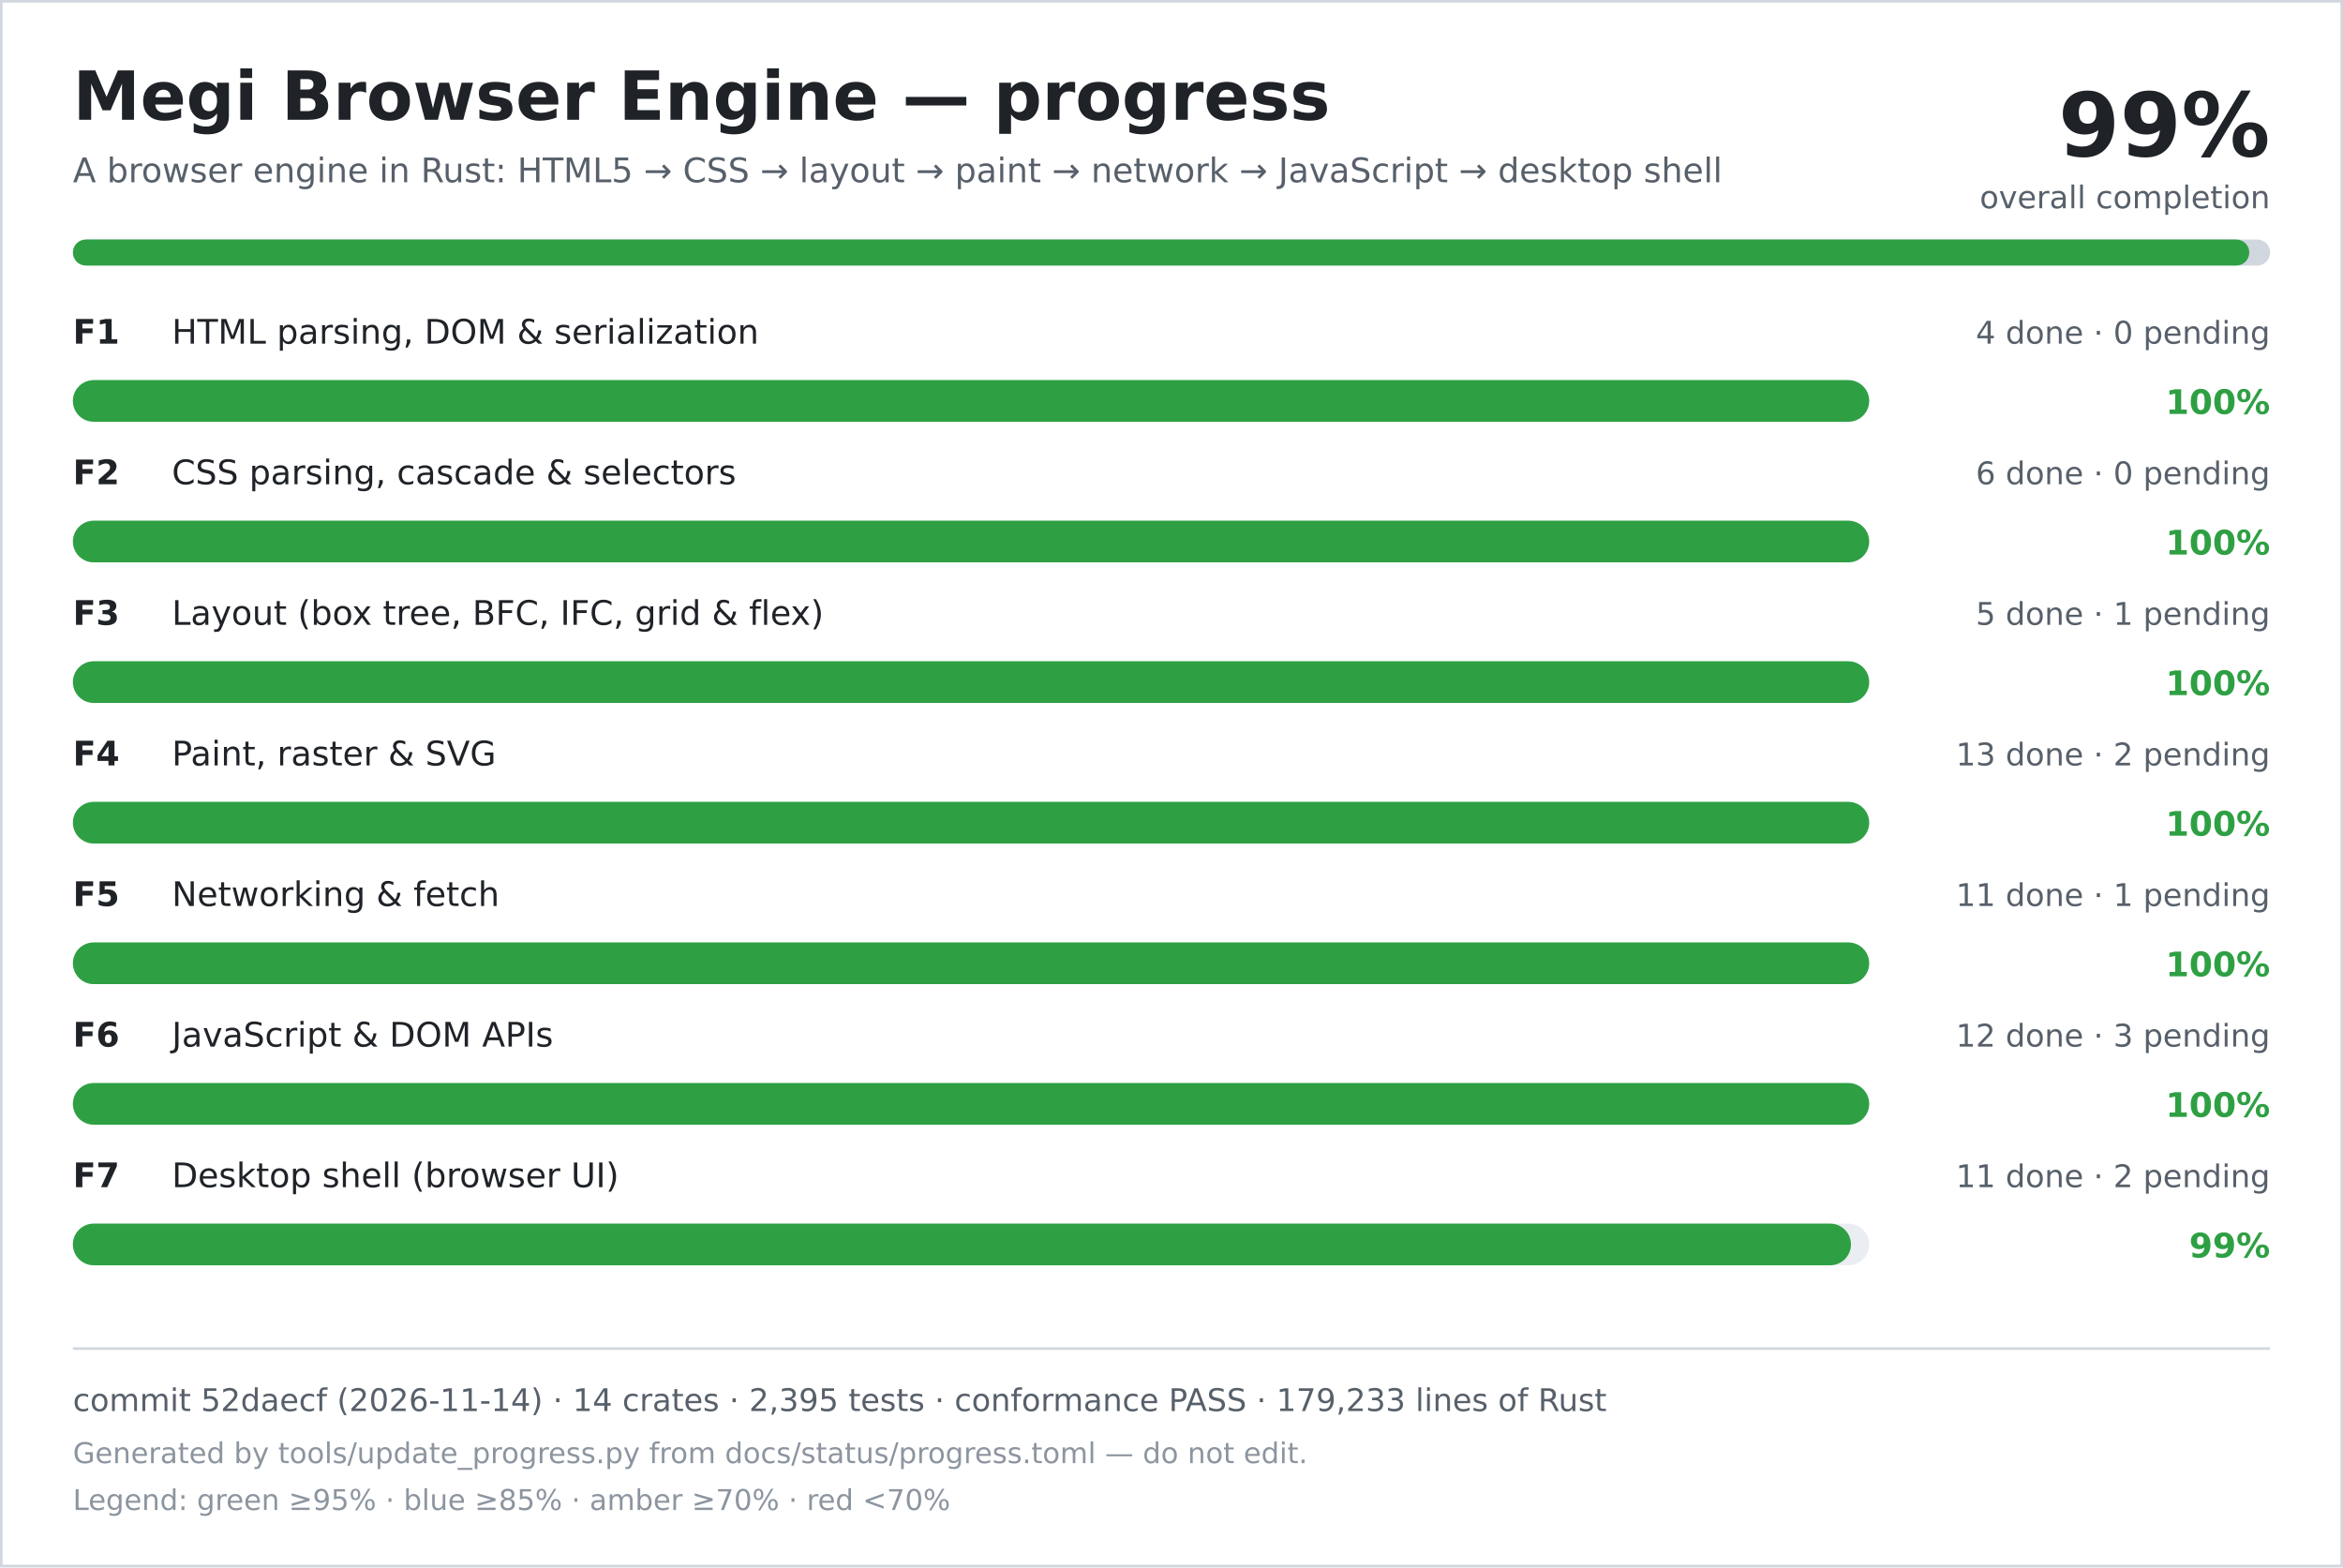
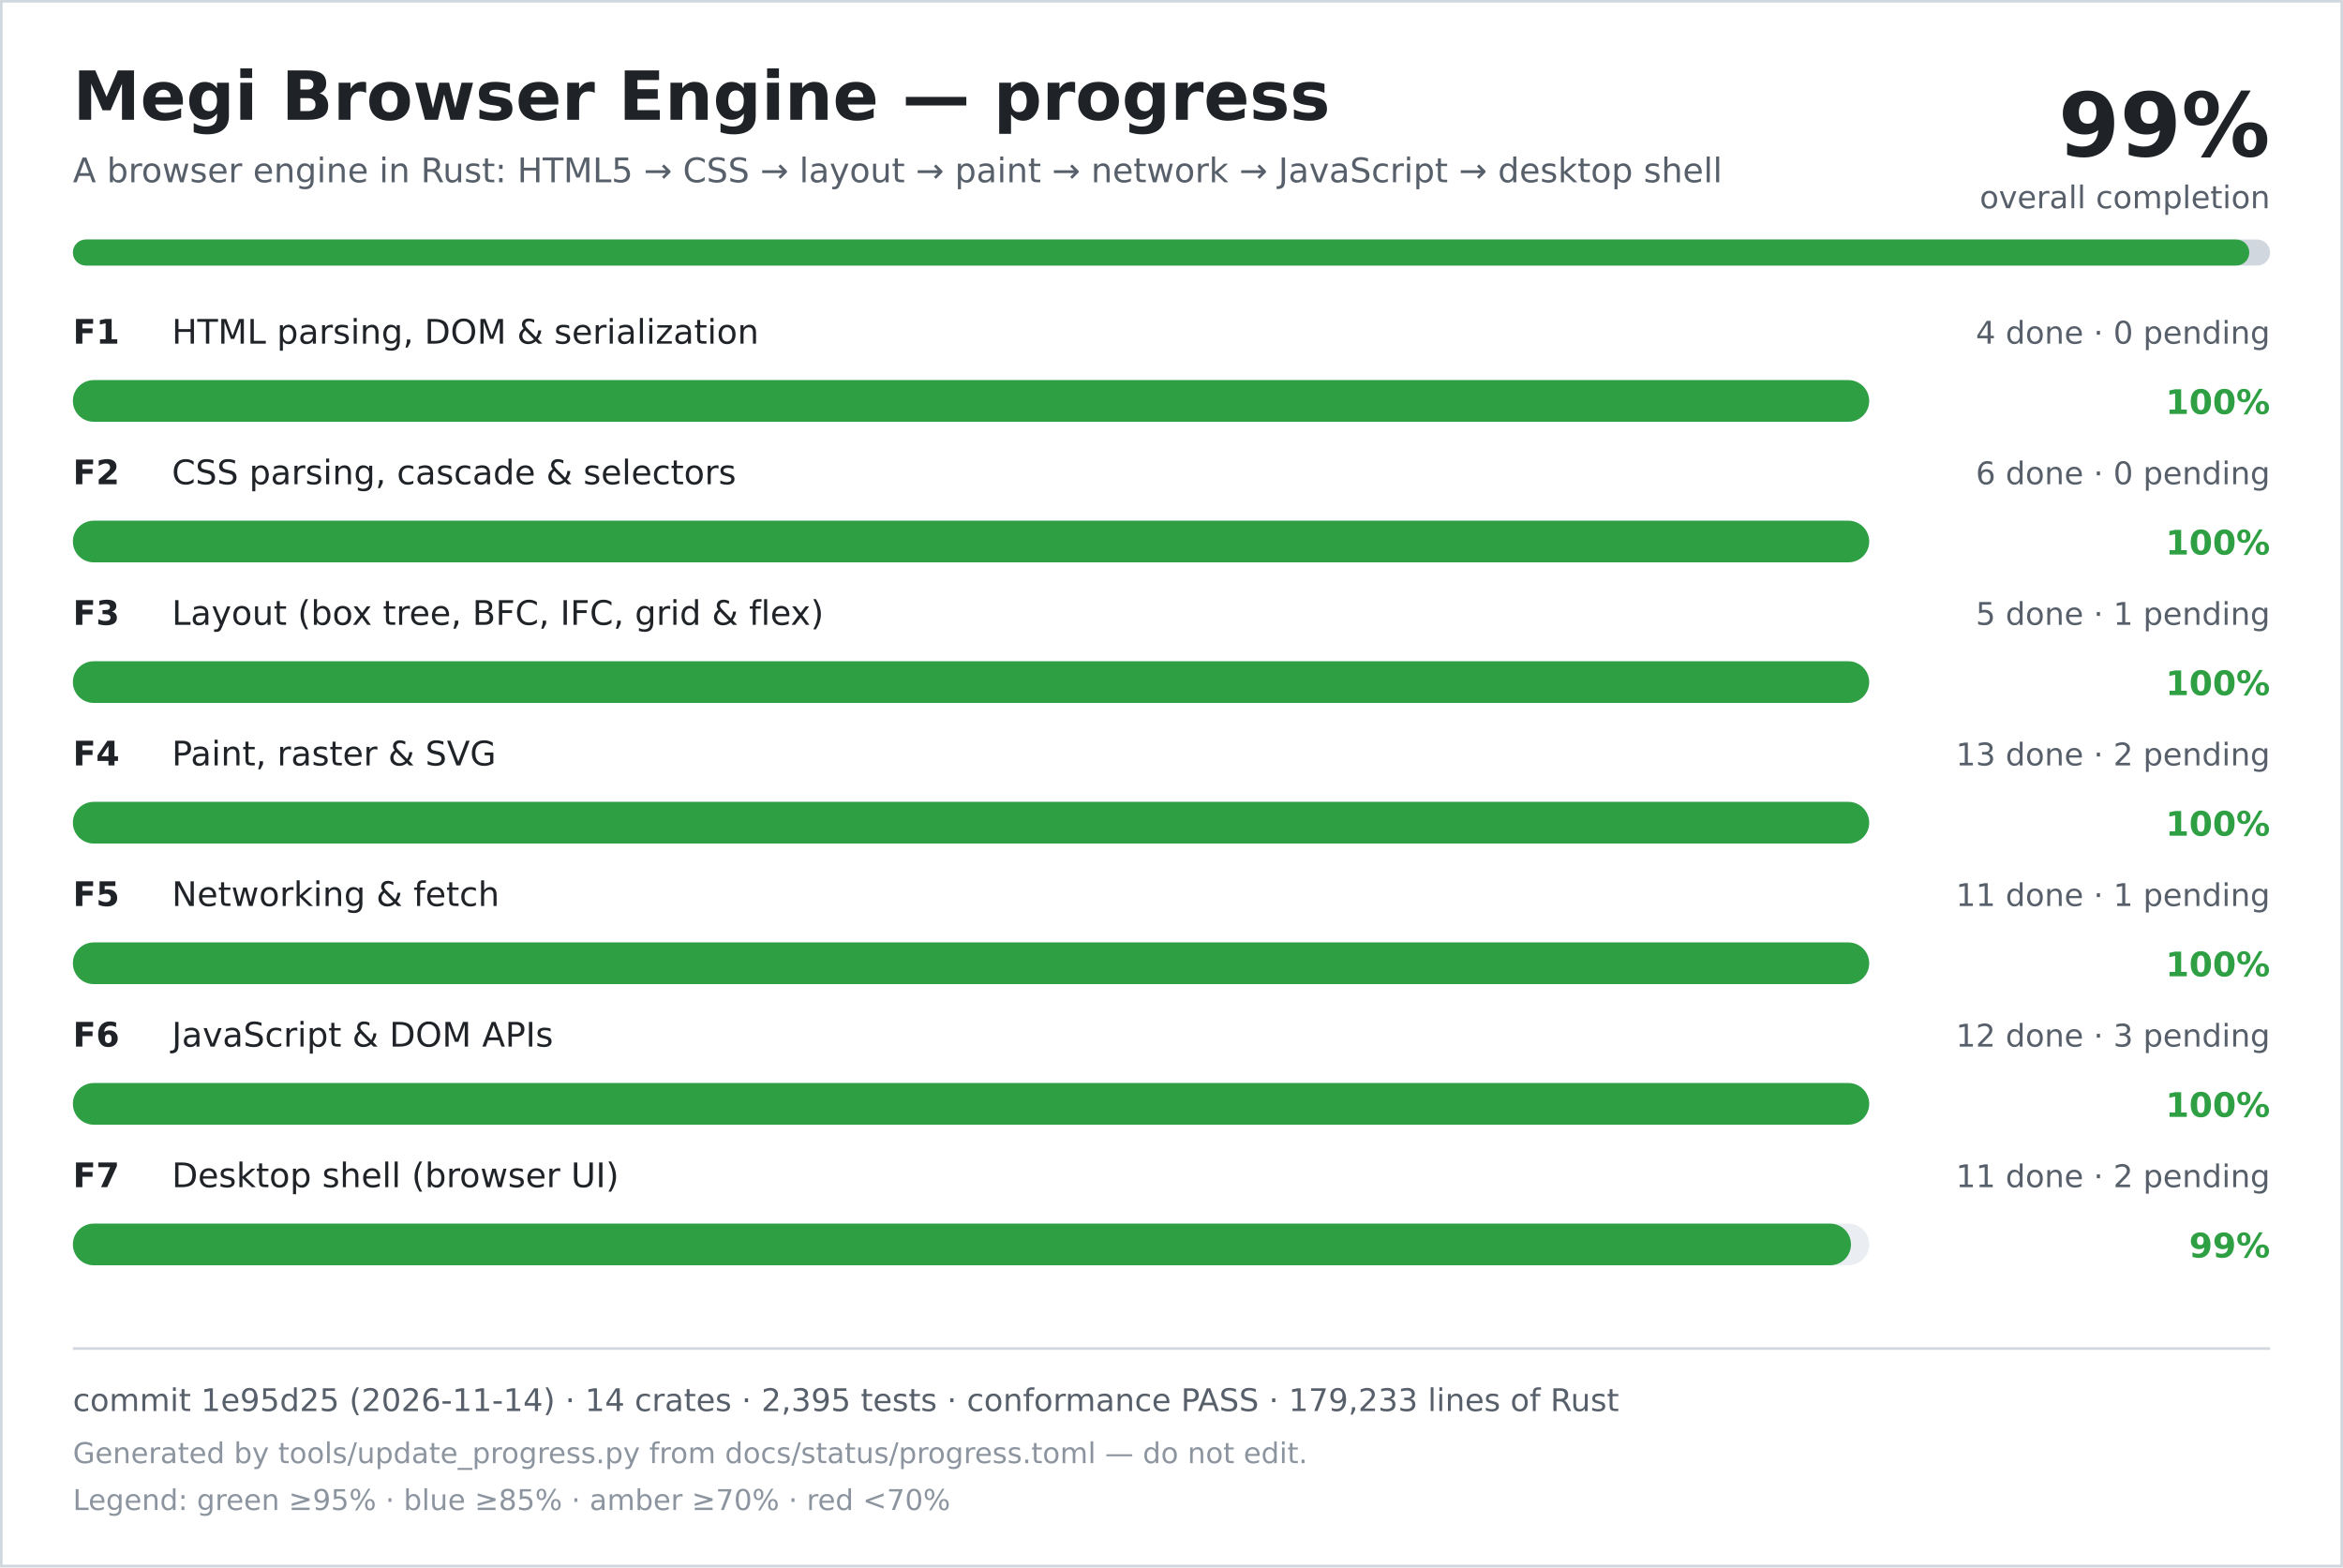
<svg xmlns="http://www.w3.org/2000/svg" width="900" height="602" viewBox="0 0 900 602" role="img" aria-labelledby="title desc">
  <rect width="900" height="602" fill="#ffffff" />
  <rect x="0.5" y="0.5" width="899" height="601" fill="none" stroke="#d0d7de" />
  <text x="28" y="46" font-family="DejaVu Sans, Verdana, sans-serif" font-size="26" font-weight="700" fill="#1f2328">Megi Browser Engine — progress</text>
  <text x="28" y="70" font-family="DejaVu Sans, Verdana, sans-serif" font-size="13" fill="#57606a">A browser engine in Rust: HTML5 → CSS → layout → paint → network → JavaScript → desktop shell</text>
  <text x="872" y="60" text-anchor="end" font-family="DejaVu Sans, Verdana, sans-serif" font-size="34" font-weight="700" fill="#1f2328">99%</text>
  <text x="872" y="80" text-anchor="end" font-family="DejaVu Sans, Verdana, sans-serif" font-size="12" fill="#57606a">overall completion</text>
  <rect x="28" y="92" width="844" height="10" rx="5" fill="#d0d7de" />
  <rect x="28" y="92" width="836" height="10" rx="5" fill="#2ea043" />
  <text x="28" y="132" font-family="DejaVu Sans, Verdana, sans-serif" font-size="13" font-weight="700" fill="#1f2328">F1</text>
  <text x="66" y="132" font-family="DejaVu Sans, Verdana, sans-serif" font-size="13" fill="#1f2328">HTML parsing, DOM &amp; serialization</text>
  <text x="872" y="132" text-anchor="end" font-family="DejaVu Sans, Verdana, sans-serif" font-size="12" fill="#57606a">4 done · 0 pending</text>
  <rect x="28" y="146" width="690" height="16" rx="8" fill="#eaeef2" />
  <rect x="28" y="146" width="690" height="16" rx="8" fill="#2ea043" />
  <text x="872" y="159" text-anchor="end" font-family="DejaVu Sans, Verdana, sans-serif" font-size="13" font-weight="700" fill="#2ea043">100%</text>
  <text x="28" y="186" font-family="DejaVu Sans, Verdana, sans-serif" font-size="13" font-weight="700" fill="#1f2328">F2</text>
  <text x="66" y="186" font-family="DejaVu Sans, Verdana, sans-serif" font-size="13" fill="#1f2328">CSS parsing, cascade &amp; selectors</text>
  <text x="872" y="186" text-anchor="end" font-family="DejaVu Sans, Verdana, sans-serif" font-size="12" fill="#57606a">6 done · 0 pending</text>
  <rect x="28" y="200" width="690" height="16" rx="8" fill="#eaeef2" />
  <rect x="28" y="200" width="690" height="16" rx="8" fill="#2ea043" />
  <text x="872" y="213" text-anchor="end" font-family="DejaVu Sans, Verdana, sans-serif" font-size="13" font-weight="700" fill="#2ea043">100%</text>
  <text x="28" y="240" font-family="DejaVu Sans, Verdana, sans-serif" font-size="13" font-weight="700" fill="#1f2328">F3</text>
  <text x="66" y="240" font-family="DejaVu Sans, Verdana, sans-serif" font-size="13" fill="#1f2328">Layout (box tree, BFC, IFC, grid &amp; flex)</text>
  <text x="872" y="240" text-anchor="end" font-family="DejaVu Sans, Verdana, sans-serif" font-size="12" fill="#57606a">5 done · 1 pending</text>
  <rect x="28" y="254" width="690" height="16" rx="8" fill="#eaeef2" />
  <rect x="28" y="254" width="690" height="16" rx="8" fill="#2ea043" />
  <text x="872" y="267" text-anchor="end" font-family="DejaVu Sans, Verdana, sans-serif" font-size="13" font-weight="700" fill="#2ea043">100%</text>
  <text x="28" y="294" font-family="DejaVu Sans, Verdana, sans-serif" font-size="13" font-weight="700" fill="#1f2328">F4</text>
  <text x="66" y="294" font-family="DejaVu Sans, Verdana, sans-serif" font-size="13" fill="#1f2328">Paint, raster &amp; SVG</text>
  <text x="872" y="294" text-anchor="end" font-family="DejaVu Sans, Verdana, sans-serif" font-size="12" fill="#57606a">13 done · 2 pending</text>
  <rect x="28" y="308" width="690" height="16" rx="8" fill="#eaeef2" />
  <rect x="28" y="308" width="690" height="16" rx="8" fill="#2ea043" />
  <text x="872" y="321" text-anchor="end" font-family="DejaVu Sans, Verdana, sans-serif" font-size="13" font-weight="700" fill="#2ea043">100%</text>
  <text x="28" y="348" font-family="DejaVu Sans, Verdana, sans-serif" font-size="13" font-weight="700" fill="#1f2328">F5</text>
  <text x="66" y="348" font-family="DejaVu Sans, Verdana, sans-serif" font-size="13" fill="#1f2328">Networking &amp; fetch</text>
  <text x="872" y="348" text-anchor="end" font-family="DejaVu Sans, Verdana, sans-serif" font-size="12" fill="#57606a">11 done · 1 pending</text>
  <rect x="28" y="362" width="690" height="16" rx="8" fill="#eaeef2" />
  <rect x="28" y="362" width="690" height="16" rx="8" fill="#2ea043" />
  <text x="872" y="375" text-anchor="end" font-family="DejaVu Sans, Verdana, sans-serif" font-size="13" font-weight="700" fill="#2ea043">100%</text>
  <text x="28" y="402" font-family="DejaVu Sans, Verdana, sans-serif" font-size="13" font-weight="700" fill="#1f2328">F6</text>
  <text x="66" y="402" font-family="DejaVu Sans, Verdana, sans-serif" font-size="13" fill="#1f2328">JavaScript &amp; DOM APIs</text>
  <text x="872" y="402" text-anchor="end" font-family="DejaVu Sans, Verdana, sans-serif" font-size="12" fill="#57606a">12 done · 3 pending</text>
  <rect x="28" y="416" width="690" height="16" rx="8" fill="#eaeef2" />
  <rect x="28" y="416" width="690" height="16" rx="8" fill="#2ea043" />
  <text x="872" y="429" text-anchor="end" font-family="DejaVu Sans, Verdana, sans-serif" font-size="13" font-weight="700" fill="#2ea043">100%</text>
  <text x="28" y="456" font-family="DejaVu Sans, Verdana, sans-serif" font-size="13" font-weight="700" fill="#1f2328">F7</text>
  <text x="66" y="456" font-family="DejaVu Sans, Verdana, sans-serif" font-size="13" fill="#1f2328">Desktop shell (browser UI)</text>
  <text x="872" y="456" text-anchor="end" font-family="DejaVu Sans, Verdana, sans-serif" font-size="12" fill="#57606a">11 done · 2 pending</text>
  <rect x="28" y="470" width="690" height="16" rx="8" fill="#eaeef2" />
  <rect x="28" y="470" width="683" height="16" rx="8" fill="#2ea043" />
  <text x="872" y="483" text-anchor="end" font-family="DejaVu Sans, Verdana, sans-serif" font-size="13" font-weight="700" fill="#2ea043">99%</text>
  <line x1="28" y1="518" x2="872" y2="518" stroke="#d0d7de" />
-   <text x="28" y="542" font-family="DejaVu Sans, Verdana, sans-serif" font-size="12" fill="#57606a">commit 52daecf (2026-11-14) · 14 crates · 2,395 tests · conformance PASS · 179,233 lines of Rust</text>
+   <text x="28" y="542" font-family="DejaVu Sans, Verdana, sans-serif" font-size="12" fill="#57606a">commit 1e95d25 (2026-11-14) · 14 crates · 2,395 tests · conformance PASS · 179,233 lines of Rust</text>
  <text x="28" y="562" font-family="DejaVu Sans, Verdana, sans-serif" font-size="11" fill="#8c959f">Generated by tools/update_progress.py from docs/status/progress.toml — do not edit.</text>
  <text x="28" y="580" font-family="DejaVu Sans, Verdana, sans-serif" font-size="11" fill="#8c959f">Legend: green ≥95% · blue ≥85% · amber ≥70% · red &lt;70%</text>
</svg>
